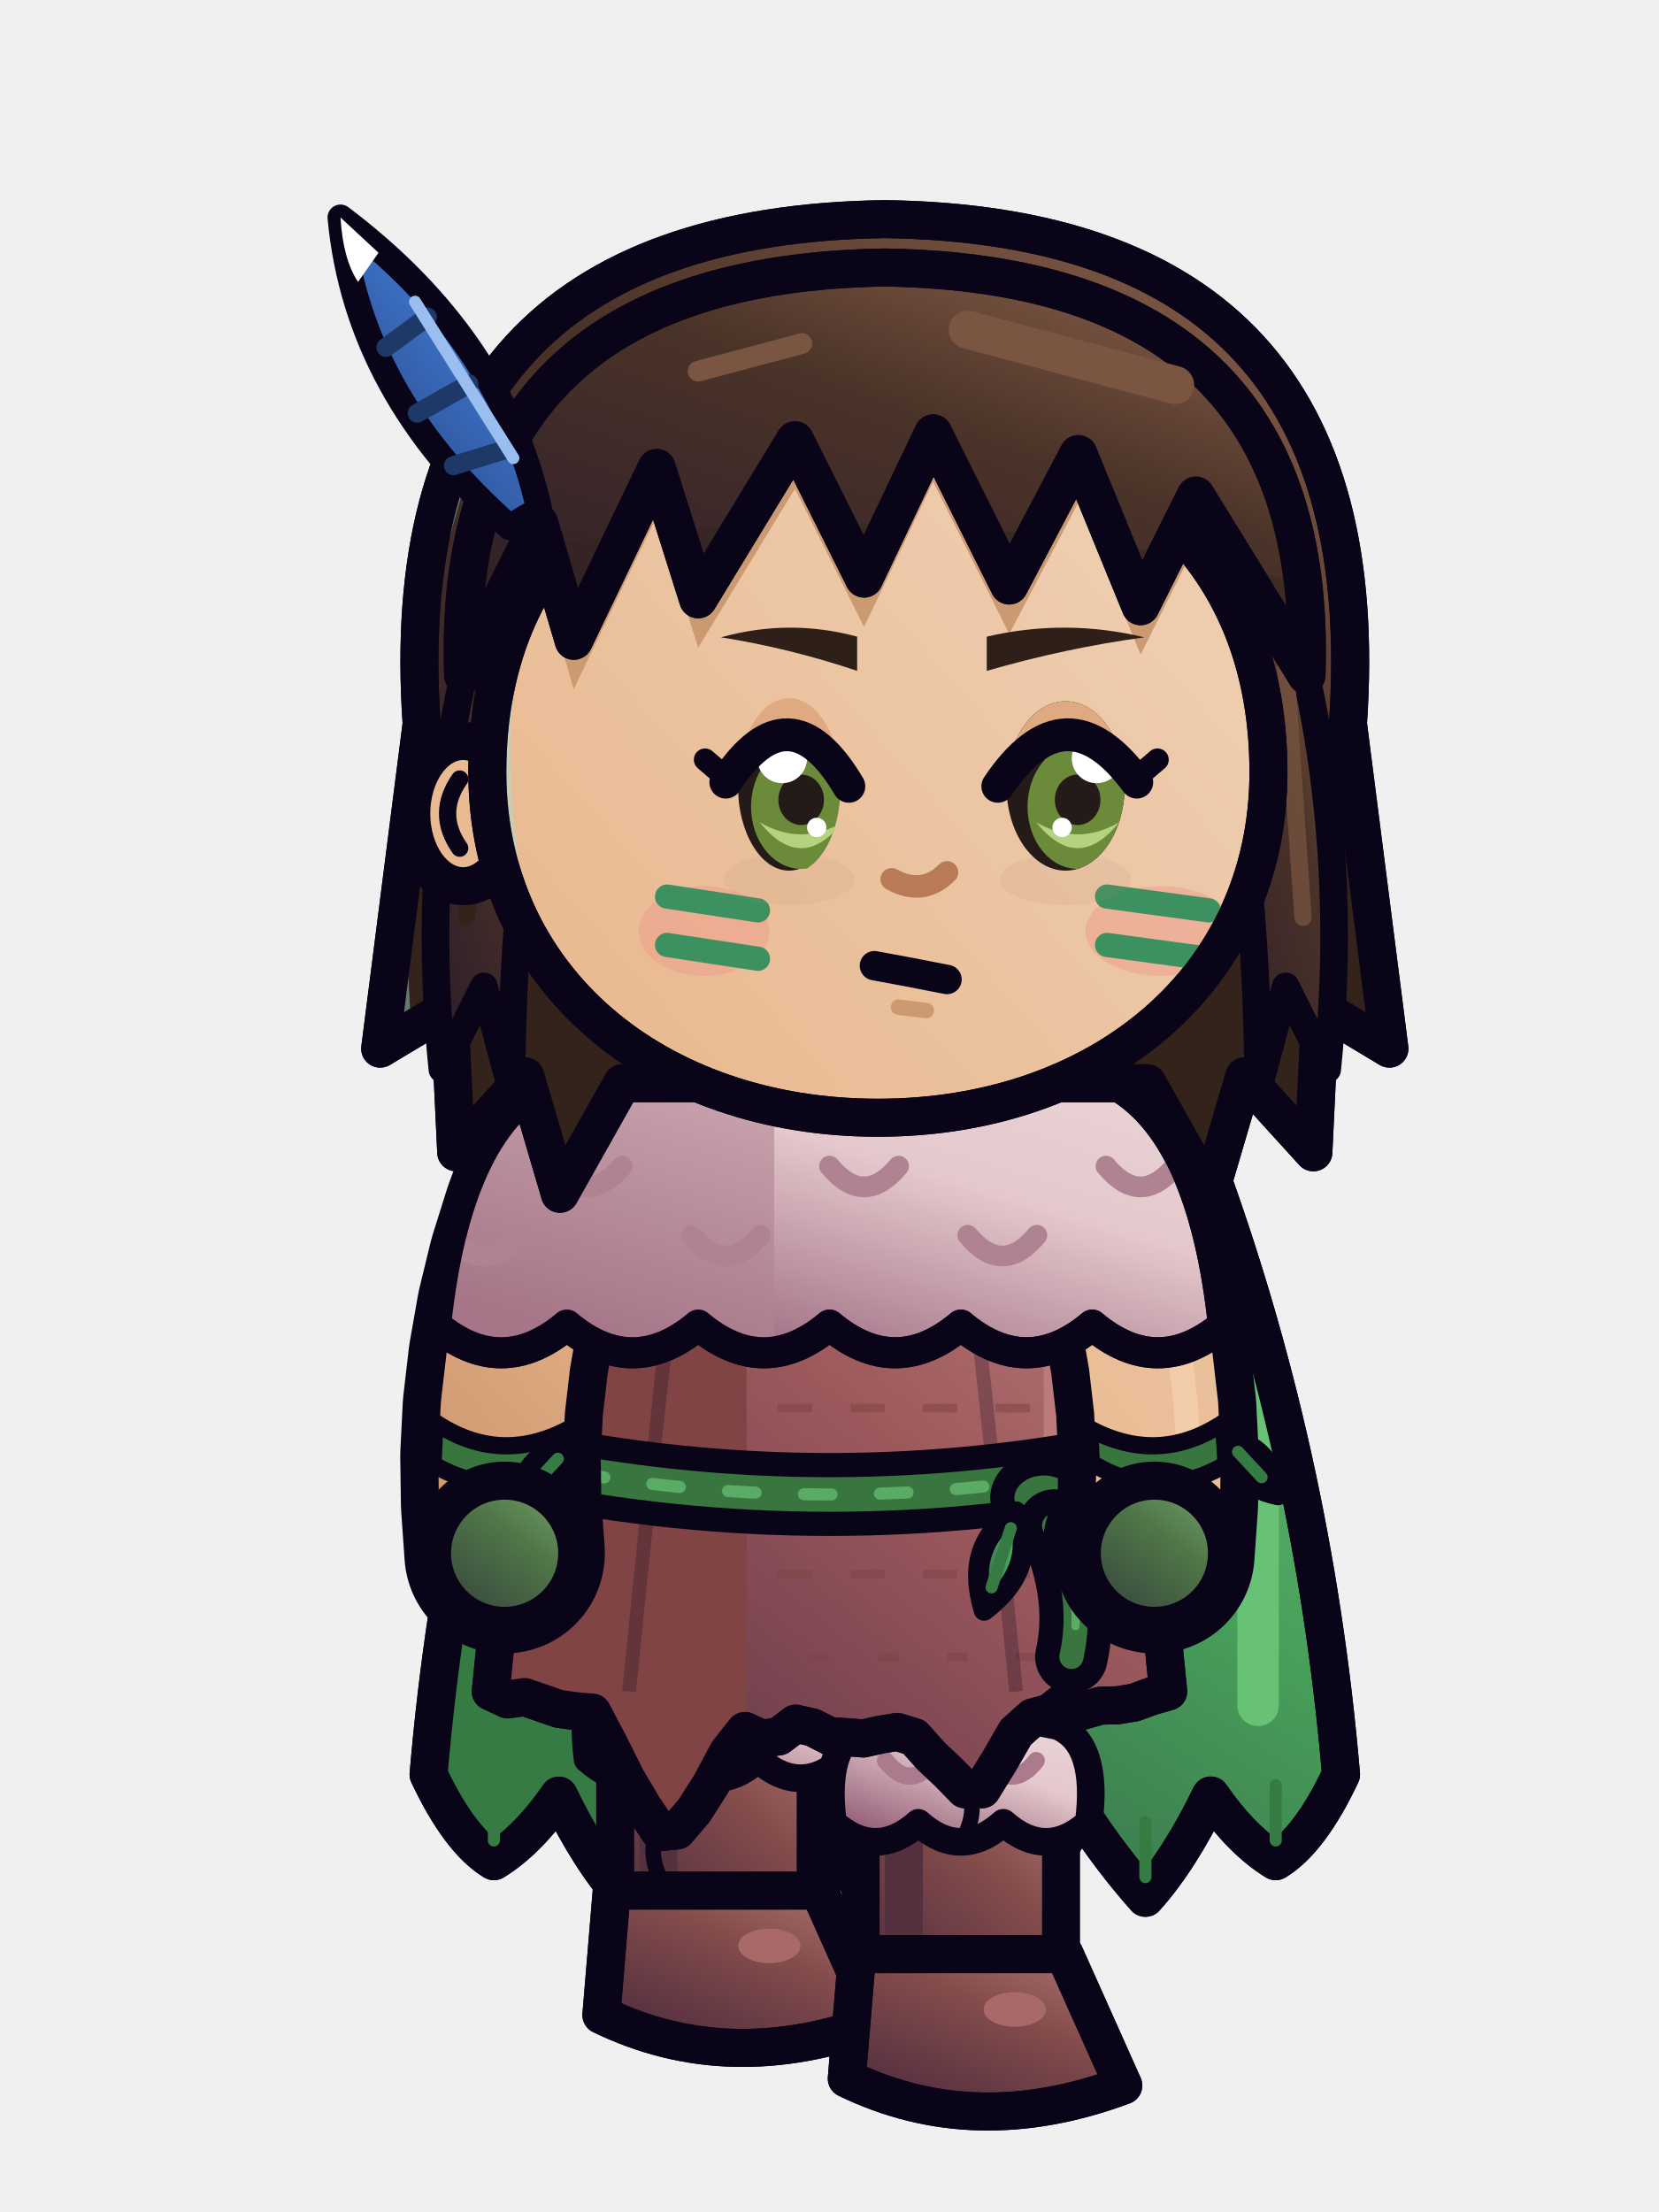
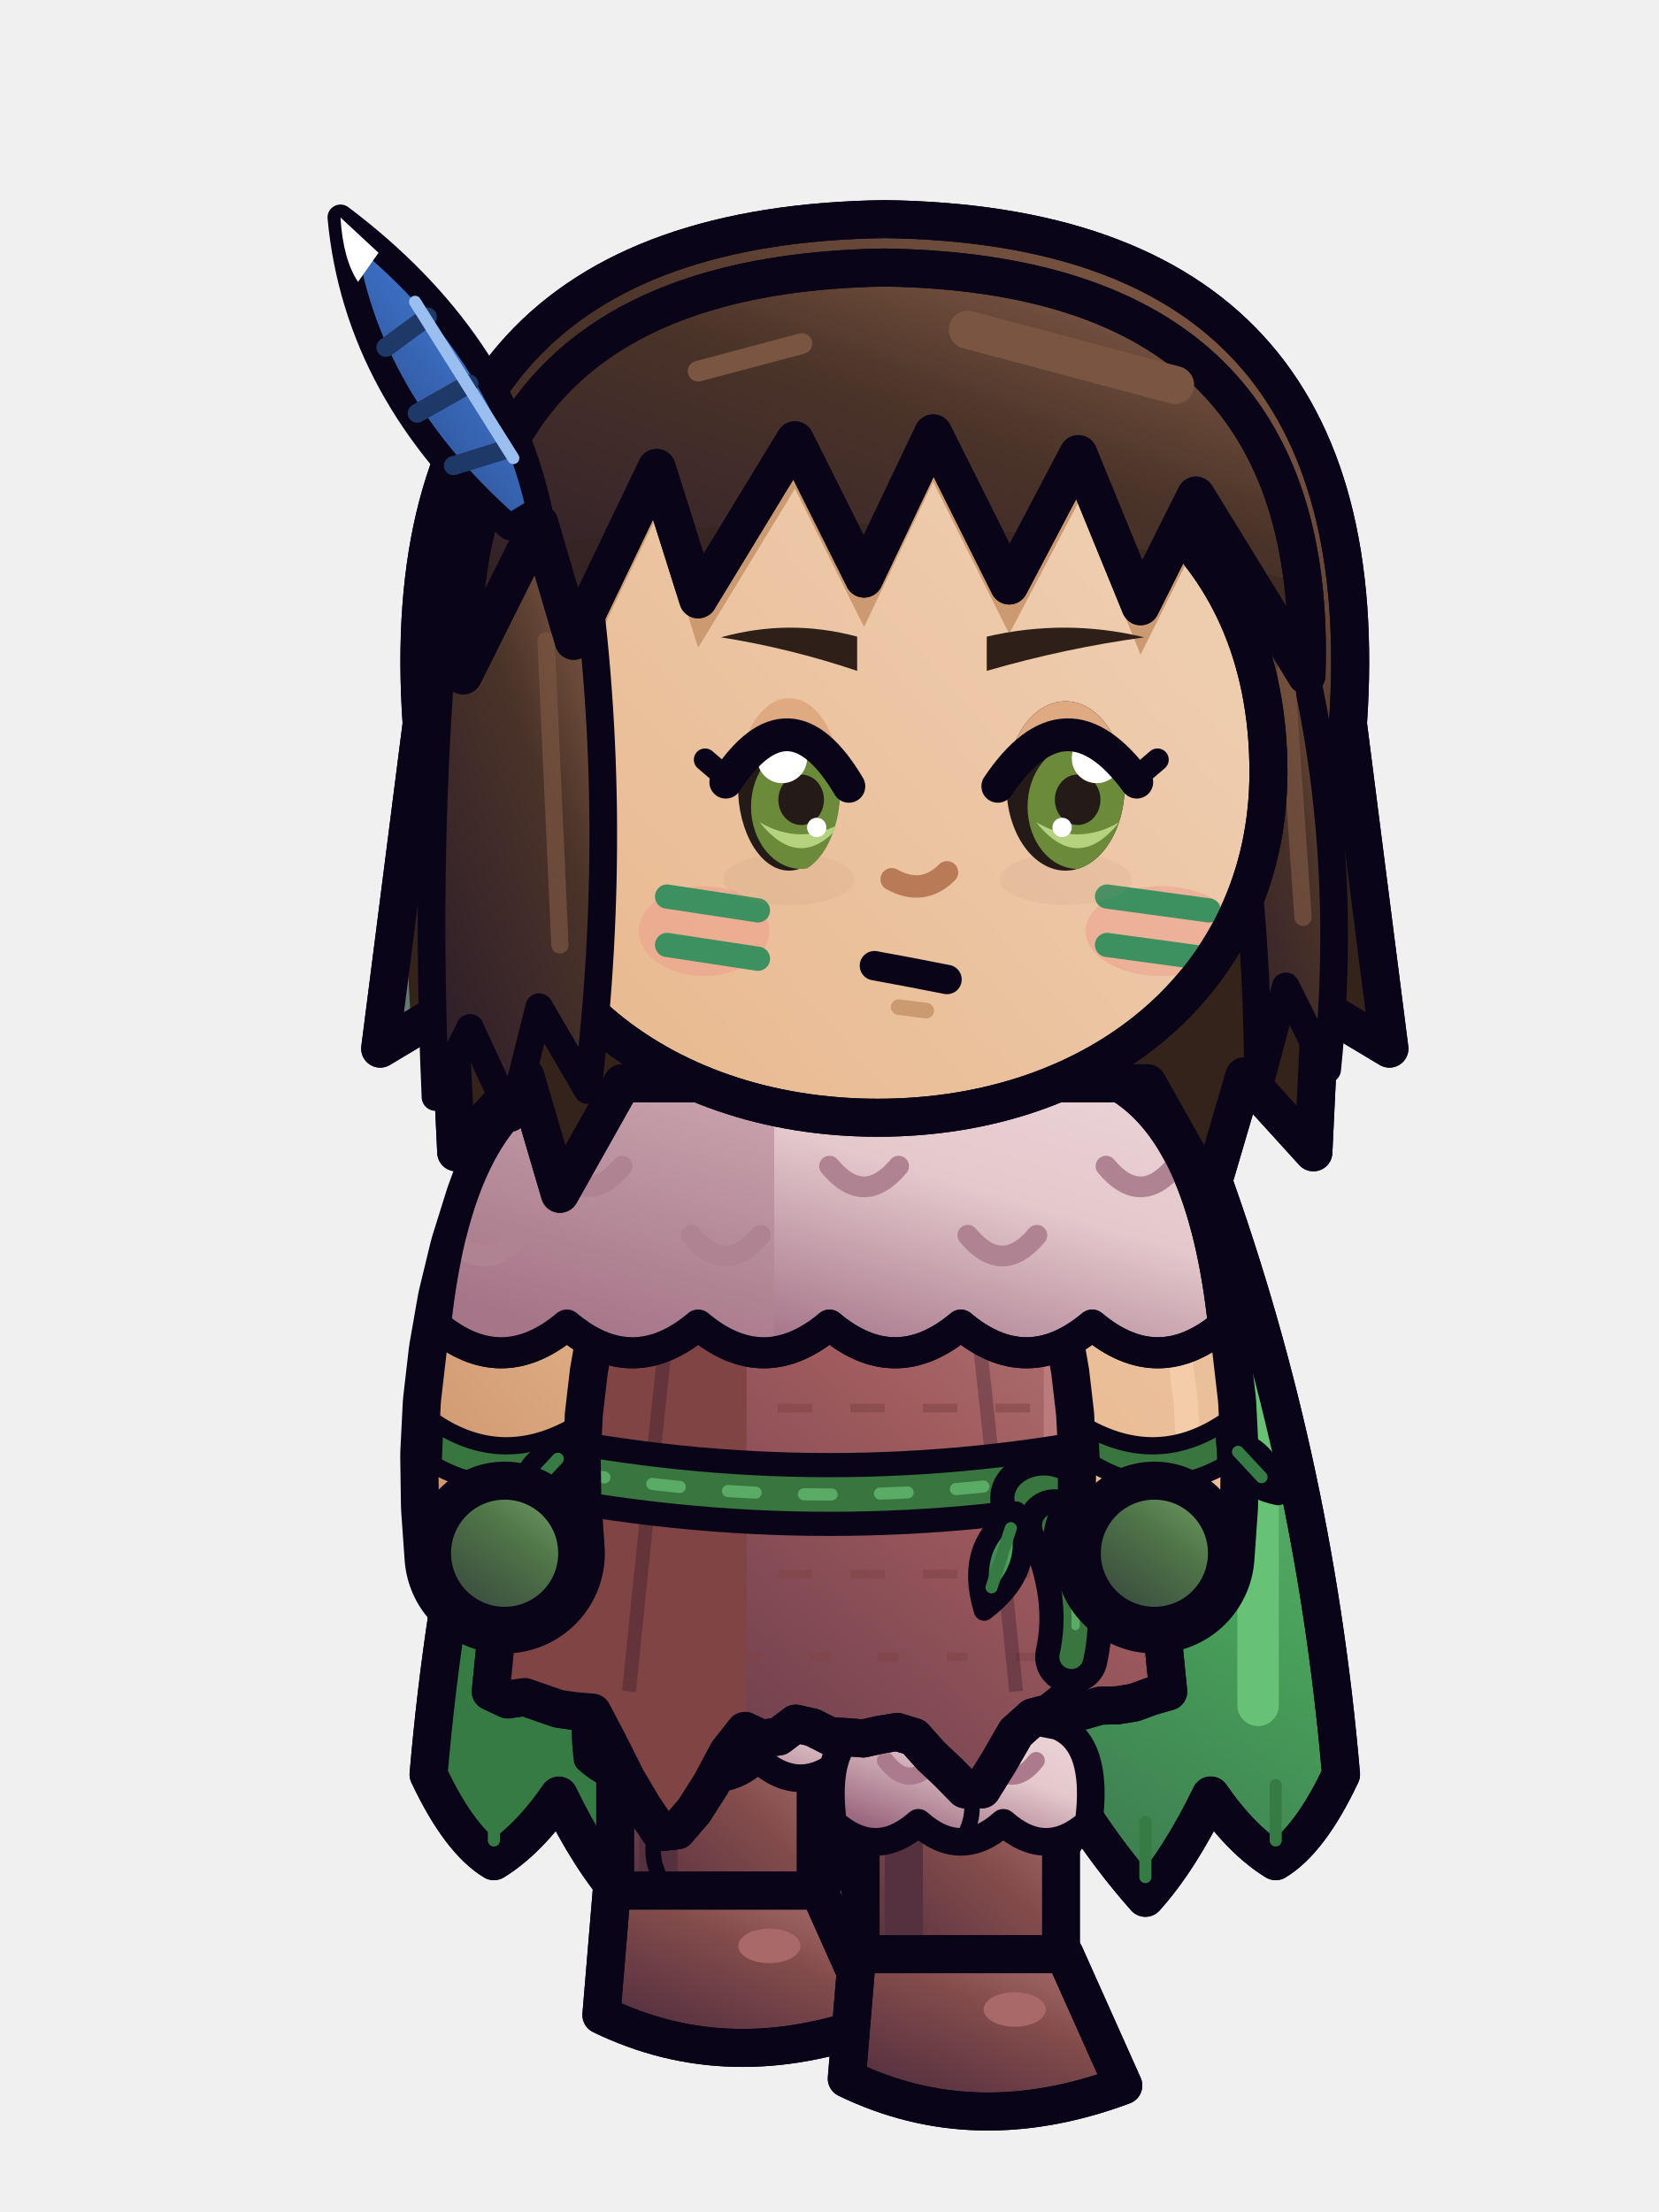
<svg xmlns="http://www.w3.org/2000/svg" width="48" height="64" viewBox="0 0 48 64">
  <g transform="translate(48 0) scale(-1 1)">
    <g transform="translate(0 0.94)">
      <defs>
        <linearGradient id="mycaliprhvbaesemarche2G0" x1="0" y1="0" x2="0.75" y2="1">
          <stop offset="0" stop-color="#EECCAE" />
          <stop offset="0.45" stop-color="#E8B88E" />
          <stop offset="1" stop-color="#A76642" />
        </linearGradient>
        <linearGradient id="mycaliprhvbaesemarche2G0t" gradientUnits="userSpaceOnUse" x1="6" y1="28" x2="42" y2="60">
          <stop offset="0" stop-color="#EECCAE" />
          <stop offset="0.45" stop-color="#E8B88E" />
          <stop offset="1" stop-color="#A76642" />
        </linearGradient>
        <linearGradient id="mycaliprhvbaesemarche2G1" x1="0" y1="0" x2="0.75" y2="1">
          <stop offset="0" stop-color="#7AA870" />
          <stop offset="0.45" stop-color="#507648" />
          <stop offset="1" stop-color="#36453D" />
        </linearGradient>
        <linearGradient id="mycaliprhvbaesemarche2G1t" gradientUnits="userSpaceOnUse" x1="4" y1="2" x2="42" y2="60">
          <stop offset="0" stop-color="#7AA870" />
          <stop offset="0.45" stop-color="#507648" />
          <stop offset="1" stop-color="#36453D" />
        </linearGradient>
        <linearGradient id="mycaliprhvbaesemarche2G2" x1="0" y1="0" x2="0.75" y2="1">
          <stop offset="0" stop-color="#92654F" />
          <stop offset="0.45" stop-color="#4A3328" />
          <stop offset="1" stop-color="#301F2A" />
        </linearGradient>
        <linearGradient id="mycaliprhvbaesemarche2G2t" gradientUnits="userSpaceOnUse" x1="4" y1="2" x2="42" y2="60">
          <stop offset="0" stop-color="#92654F" />
          <stop offset="0.45" stop-color="#4A3328" />
          <stop offset="1" stop-color="#301F2A" />
        </linearGradient>
        <linearGradient id="mycaliprhvbaesemarche2G3" x1="0" y1="0" x2="0.75" y2="1">
          <stop offset="0" stop-color="#BC898B" />
          <stop offset="0.45" stop-color="#A15C5E" />
          <stop offset="1" stop-color="#613749" />
        </linearGradient>
        <linearGradient id="mycaliprhvbaesemarche2G3t" gradientUnits="userSpaceOnUse" x1="4" y1="2" x2="42" y2="60">
          <stop offset="0" stop-color="#BC898B" />
          <stop offset="0.45" stop-color="#A15C5E" />
          <stop offset="1" stop-color="#613749" />
        </linearGradient>
        <linearGradient id="mycaliprhvbaesemarche2G4" x1="0" y1="0" x2="0.75" y2="1">
          <stop offset="0" stop-color="#75C184" />
          <stop offset="0.45" stop-color="#48A05A" />
          <stop offset="1" stop-color="#325B47" />
        </linearGradient>
        <linearGradient id="mycaliprhvbaesemarche2G4t" gradientUnits="userSpaceOnUse" x1="4" y1="2" x2="42" y2="60">
          <stop offset="0" stop-color="#75C184" />
          <stop offset="0.45" stop-color="#48A05A" />
          <stop offset="1" stop-color="#325B47" />
        </linearGradient>
        <linearGradient id="mycaliprhvbaesemarche2G5" x1="0" y1="0" x2="0.75" y2="1">
          <stop offset="0" stop-color="#7298D5" />
          <stop offset="0.45" stop-color="#3B70C4" />
          <stop offset="1" stop-color="#2B427F" />
        </linearGradient>
        <linearGradient id="mycaliprhvbaesemarche2G5t" gradientUnits="userSpaceOnUse" x1="4" y1="2" x2="42" y2="60">
          <stop offset="0" stop-color="#7298D5" />
          <stop offset="0.45" stop-color="#3B70C4" />
          <stop offset="1" stop-color="#2B427F" />
        </linearGradient>
        <linearGradient id="mycaliprhvbaesemarche2G6" x1="0" y1="0" x2="0.75" y2="1">
          <stop offset="0" stop-color="#ECD7DA" />
          <stop offset="0.45" stop-color="#E4C8CC" />
          <stop offset="1" stop-color="#956078" />
        </linearGradient>
        <linearGradient id="mycaliprhvbaesemarche2G6t" gradientUnits="userSpaceOnUse" x1="4" y1="2" x2="42" y2="60">
          <stop offset="0" stop-color="#ECD7DA" />
          <stop offset="0.45" stop-color="#E4C8CC" />
          <stop offset="1" stop-color="#956078" />
        </linearGradient>
        <linearGradient id="mycaliprhvbaesemarche2G7" x1="0" y1="0" x2="0.75" y2="1">
          <stop offset="0" stop-color="#AF7574" />
          <stop offset="0.45" stop-color="#834C4B" />
          <stop offset="1" stop-color="#522E3F" />
        </linearGradient>
        <linearGradient id="mycaliprhvbaesemarche2G7t" gradientUnits="userSpaceOnUse" x1="4" y1="2" x2="42" y2="60">
          <stop offset="0" stop-color="#AF7574" />
          <stop offset="0.45" stop-color="#834C4B" />
          <stop offset="1" stop-color="#522E3F" />
        </linearGradient>
      </defs>
      <g transform="translate(0 -1)">
        <g transform="translate(-1.6 0)">
          <path d="M14.8,33.4 Q24,31 33.2,33.4 Q36.4,42 37.2,51.4 Q36.3,53.31 35.31,53.91 Q34.33,53.31 33.43,52.01 Q32.53,53.87 31.54,54.97 Q30.56,53.87 29.66,52.49 Q28.76,54.26 27.77,54.86 Q26.79,54.26 25.89,52.76 Q24.99,54.4 24,55.5 Q23.01,54.4 22.11,52.76 Q21.21,54.26 20.23,54.86 Q19.24,54.26 18.34,52.49 Q17.44,53.87 16.46,54.97 Q15.47,53.87 14.57,52.01 Q13.67,53.31 12.69,53.91 Q11.7,53.31 10.8,51.4 Q11.6,42 14.8,33.4 Z" fill="url(#mycaliprhvbaesemarche2G4)" stroke="#0A0418" stroke-width="1.1" stroke-linejoin="round" stroke-linecap="round" />
          <clipPath id="mycaliprhvbaesemarche2cp">
            <path d="M14.8,33.4 Q24,31 33.2,33.4 Q36.4,42 37.2,51.4 Q36.3,53.31 35.31,53.91 Q34.33,53.31 33.43,52.01 Q32.53,53.87 31.54,54.97 Q30.56,53.87 29.66,52.49 Q28.76,54.26 27.77,54.86 Q26.79,54.26 25.89,52.76 Q24.99,54.4 24,55.5 Q23.01,54.4 22.11,52.76 Q21.21,54.26 20.23,54.86 Q19.24,54.26 18.34,52.49 Q17.44,53.87 16.46,54.97 Q15.47,53.87 14.57,52.01 Q13.67,53.31 12.69,53.91 Q11.7,53.31 10.8,51.4 Q11.6,42 14.8,33.4 Z" />
          </clipPath>
          <g clip-path="url(#mycaliprhvbaesemarche2cp)">
            <rect x="26.6" y="30" width="14" height="28" fill="#367B44" />
            <rect x="12.6" y="36" width="1.2" height="14" rx="0.6" fill="#68C276" />
          </g>
          <path d="M14.8,33.4 Q24,31 33.2,33.4 Q36.4,42 37.2,51.4 Q36.3,53.31 35.31,53.91 Q34.33,53.31 33.43,52.01 Q32.53,53.87 31.54,54.97 Q30.56,53.87 29.66,52.49 Q28.76,54.26 27.77,54.86 Q26.79,54.26 25.89,52.76 Q24.99,54.4 24,55.5 Q23.01,54.4 22.11,52.76 Q21.21,54.26 20.23,54.86 Q19.24,54.26 18.34,52.49 Q17.44,53.87 16.46,54.97 Q15.47,53.87 14.57,52.01 Q13.67,53.31 12.69,53.91 Q11.7,53.31 10.8,51.4 Q11.6,42 14.8,33.4 Z" fill="none" stroke="#0A0418" stroke-width="1.1" stroke-linejoin="round" stroke-linecap="round" />
          <line x1="35.31" y1="51.71" x2="35.31" y2="53.31" stroke="#367B44" stroke-width="0.35" stroke-linecap="round" />
          <line x1="31.54" y1="52.77" x2="31.54" y2="54.37" stroke="#367B44" stroke-width="0.35" stroke-linecap="round" />
          <line x1="27.77" y1="52.66" x2="27.77" y2="54.26" stroke="#367B44" stroke-width="0.35" stroke-linecap="round" />
          <line x1="24" y1="53.3" x2="24" y2="54.9" stroke="#367B44" stroke-width="0.35" stroke-linecap="round" />
          <line x1="20.23" y1="52.66" x2="20.23" y2="54.26" stroke="#367B44" stroke-width="0.35" stroke-linecap="round" />
          <line x1="16.46" y1="52.77" x2="16.46" y2="54.37" stroke="#367B44" stroke-width="0.35" stroke-linecap="round" />
          <line x1="12.69" y1="51.71" x2="12.69" y2="53.31" stroke="#367B44" stroke-width="0.35" stroke-linecap="round" />
        </g>
        <path d="M27.4,47.6 L27.35,51.18 L27.29,55.96" fill="none" stroke="#0A0418" stroke-width="6.6" stroke-linejoin="round" />
        <path d="M27.4,47.6 L27.35,51.18 L27.29,55.96" fill="none" stroke="url(#mycaliprhvbaesemarche2G0t)" stroke-width="4.4" stroke-linejoin="round" />
        <path d="M28.75,48.22 L28.7,51.2 L28.7,51.2 L28.65,54.78" fill="none" stroke="#CC9A70" stroke-width="1.1" stroke-linejoin="round" stroke-linecap="round" />
        <rect x="24.4" y="49.36" width="5.8" height="7" rx="1.3" fill="url(#mycaliprhvbaesemarche2G7)" stroke="#0A0418" stroke-width="1.1" />
        <rect x="28.4" y="50.16" width="1.1" height="5.4" rx="0.5" fill="#55303F" />
        <path d="M24.3,54.76 L30.3,54.76 L30.6,58.36 Q26.9,60.16 22.6,58.56 Z" fill="url(#mycaliprhvbaesemarche2G7)" stroke="#0A0418" stroke-width="1.1" stroke-linejoin="round" stroke-linecap="round" />
        <clipPath id="mycaliprhvbaesemarche2bs273548">
          <path d="M24.3,54.76 L30.3,54.76 L30.6,58.36 Q26.9,60.16 22.6,58.56 Z" />
        </clipPath>
        <g clip-path="url(#mycaliprhvbaesemarche2bs273548)">
          <path d="M22.5,58.06 Q26.9,59.76 30.7,57.86 L30.7,60.36 L22.5,60.36 Z" fill="#4C2C3B" />
        </g>
        <path d="M24.3,54.76 L30.3,54.76 L30.6,58.36 Q26.9,60.16 22.6,58.56 Z" fill="none" stroke="#0A0418" stroke-width="1.1" stroke-linejoin="round" stroke-linecap="round" />
        <ellipse cx="25.74" cy="56.36" rx="0.9" ry="0.5" fill="#A96968" stroke="none" />
        <path d="M23.6,50.96 Q23.3,48.66 24.5,48.16 Q27.3,47.56 30.1,48.16 Q31.3,48.66 31,50.96 Q29.77,52.06 28.54,50.96 Q27.3,52.06 26.07,50.96 Q24.84,52.06 23.6,50.96 Z" fill="url(#mycaliprhvbaesemarche2G6)" stroke="#0A0418" stroke-width="0.8" stroke-linejoin="round" stroke-linecap="round" />
        <path d="M25.12,49.16 q0.7,0.9 1.4,0" fill="none" stroke="#AB7B8D" stroke-width="0.5" stroke-linejoin="round" stroke-linecap="round" />
        <path d="M28.08,49.16 q0.7,0.9 1.4,0" fill="none" stroke="#AB7B8D" stroke-width="0.5" stroke-linejoin="round" stroke-linecap="round" />
        <path d="M20.2,47.6 L20.2,52.1 L20.2,57.8" fill="none" stroke="#0A0418" stroke-width="6.6" stroke-linejoin="round" />
        <path d="M20.2,47.6 L20.2,52.1 L20.2,57.8" fill="none" stroke="url(#mycaliprhvbaesemarche2G0t)" stroke-width="4.4" stroke-linejoin="round" />
        <path d="M21.55,48.2 L21.55,52.1 L21.55,52.1 L21.55,56.6" fill="none" stroke="#CC9A70" stroke-width="1.1" stroke-linejoin="round" stroke-linecap="round" />
        <rect x="17.3" y="51.2" width="5.8" height="7" rx="1.3" fill="url(#mycaliprhvbaesemarche2G7)" stroke="#0A0418" stroke-width="1.1" />
        <rect x="21.3" y="52" width="1.1" height="5.4" rx="0.5" fill="#55303F" />
        <path d="M17.2,56.6 L23.2,56.6 L23.5,60.2 Q19.8,62 15.5,60.4 Z" fill="url(#mycaliprhvbaesemarche2G7)" stroke="#0A0418" stroke-width="1.1" stroke-linejoin="round" stroke-linecap="round" />
        <clipPath id="mycaliprhvbaesemarche2bs202566">
          <path d="M17.2,56.6 L23.2,56.6 L23.5,60.2 Q19.8,62 15.5,60.4 Z" />
        </clipPath>
        <g clip-path="url(#mycaliprhvbaesemarche2bs202566)">
          <path d="M15.4,59.9 Q19.8,61.6 23.6,59.7 L23.6,62.2 L15.4,62.2 Z" fill="#4C2C3B" />
        </g>
        <path d="M17.2,56.6 L23.2,56.6 L23.5,60.2 Q19.8,62 15.5,60.4 Z" fill="none" stroke="#0A0418" stroke-width="1.1" stroke-linejoin="round" stroke-linecap="round" />
        <ellipse cx="18.64" cy="58.2" rx="0.9" ry="0.5" fill="#A96968" stroke="none" />
        <path d="M16.5,52.8 Q16.2,50.5 17.4,50 Q20.2,49.4 23,50 Q24.2,50.5 23.9,52.8 Q22.67,53.9 21.43,52.8 Q20.2,53.9 18.97,52.8 Q17.73,53.9 16.5,52.8 Z" fill="url(#mycaliprhvbaesemarche2G6)" stroke="#0A0418" stroke-width="0.8" stroke-linejoin="round" stroke-linecap="round" />
        <path d="M18.02,51 q0.7,0.9 1.4,0" fill="none" stroke="#AB7B8D" stroke-width="0.5" stroke-linejoin="round" stroke-linecap="round" />
        <path d="M20.98,51 q0.7,0.9 1.4,0" fill="none" stroke="#AB7B8D" stroke-width="0.5" stroke-linejoin="round" stroke-linecap="round" />
        <path d="M15.8,33 Q24,30.6 32.2,33 L33.8,49 L33.31,49.23 L32.82,49.16 L32.33,49.33 L31.84,49.5 L31.35,49.57 L30.86,49.61 L30.37,50.54 L29.88,51.52 L29.39,52.35 L28.9,53.07 L28.41,53.02 L27.92,52.45 L27.43,51.68 L26.94,50.76 L26.45,50.14 L25.96,50.37 L25.47,50.3 L24.98,49.93 L24.49,50.04 L24,50.29 L23.51,50.32 L23.02,50.36 L22.53,50.25 L22.04,50.17 L21.55,50.32 L21.06,50.87 L20.57,51.33 L20.08,51.83 L19.59,51.83 L19.1,51.04 L18.61,50.19 L18.12,49.75 L17.63,49.62 L17.14,49.23 L16.65,49.55 L16.16,49.41 L15.67,49.4 L15.18,49.32 L14.69,49.14 L14.2,49 Z" fill="url(#mycaliprhvbaesemarche2G3)" stroke="#0A0418" stroke-width="1.1" stroke-linejoin="round" stroke-linecap="round" />
        <clipPath id="mycaliprhvbaesemarche2t">
          <path d="M15.8,33 Q24,30.6 32.2,33 L33.8,49 L33.31,49.23 L32.82,49.16 L32.33,49.33 L31.84,49.5 L31.35,49.57 L30.86,49.61 L30.37,50.54 L29.88,51.52 L29.39,52.35 L28.9,53.07 L28.41,53.02 L27.92,52.45 L27.43,51.68 L26.94,50.76 L26.45,50.14 L25.96,50.37 L25.47,50.3 L24.98,49.93 L24.49,50.04 L24,50.29 L23.51,50.32 L23.02,50.36 L22.53,50.25 L22.04,50.17 L21.55,50.32 L21.06,50.87 L20.57,51.33 L20.08,51.83 L19.59,51.83 L19.1,51.04 L18.61,50.19 L18.12,49.75 L17.63,49.62 L17.14,49.23 L16.65,49.55 L16.16,49.41 L15.67,49.4 L15.18,49.32 L14.69,49.14 L14.2,49 Z" />
        </clipPath>
        <g clip-path="url(#mycaliprhvbaesemarche2t)">
          <path d="M14,36 L34,36" stroke="#804445" stroke-width="0.25" stroke-dasharray="1 1.1" opacity=".55" />
          <path d="M14,38.4 L34,38.4" stroke="#804445" stroke-width="0.25" stroke-dasharray=".6 1.4" opacity=".55" />
          <path d="M14,40.8 L34,40.8" stroke="#804445" stroke-width="0.25" stroke-dasharray="1 1.1" opacity=".55" />
          <path d="M14,43.2 L34,43.2" stroke="#804445" stroke-width="0.25" stroke-dasharray=".6 1.4" opacity=".55" />
          <path d="M14,45.6 L34,45.6" stroke="#804445" stroke-width="0.25" stroke-dasharray="1 1.1" opacity=".55" />
          <path d="M14,48 L34,48" stroke="#804445" stroke-width="0.25" stroke-dasharray=".6 1.4" opacity=".55" />
          <rect x="26.4" y="30" width="9" height="24" fill="#804445" />
          <rect x="16.6" y="36" width="1.2" height="11" rx="0.6" fill="#BB7B7C" />
          <path d="M19.8,37.6 Q19.2,43 18.6,49 M28.6,37.6 Q29.2,43 29.8,49" fill="none" stroke="#0A0418" stroke-width="0.4" opacity=".25" />
        </g>
        <path d="M15.8,33 Q24,30.6 32.2,33 L33.8,49 L33.31,49.23 L32.82,49.16 L32.33,49.33 L31.84,49.5 L31.35,49.57 L30.86,49.61 L30.37,50.54 L29.88,51.52 L29.39,52.35 L28.9,53.07 L28.41,53.02 L27.92,52.45 L27.43,51.68 L26.94,50.76 L26.45,50.14 L25.96,50.37 L25.47,50.3 L24.98,49.93 L24.49,50.04 L24,50.29 L23.51,50.32 L23.02,50.36 L22.53,50.25 L22.04,50.17 L21.55,50.32 L21.06,50.87 L20.57,51.33 L20.08,51.83 L19.59,51.83 L19.1,51.04 L18.61,50.19 L18.12,49.75 L17.63,49.62 L17.14,49.23 L16.65,49.55 L16.16,49.41 L15.67,49.4 L15.18,49.32 L14.69,49.14 L14.2,49 Z" fill="none" stroke="#0A0418" stroke-width="1.1" stroke-linejoin="round" stroke-linecap="round" />
        <path d="M28.9,52.87 q0.45,0.8 -0.1,1.7" fill="none" stroke="#0A0418" stroke-width=".45" stroke-linecap="round" />
        <path d="M20.08,51.63 q-0.45,0.8 0.1,1.7" fill="none" stroke="#0A0418" stroke-width=".45" stroke-linecap="round" />
        <path d="M15.2,42.4 Q24,44.2 32.8,42.4" fill="none" stroke="#0A0418" stroke-width="2.4" stroke-linecap="round" stroke-linejoin="round" />
        <path d="M15.2,42.4 Q24,44.2 32.8,42.4" fill="none" stroke="#39753E" stroke-width="1" stroke-linecap="round" stroke-linejoin="round" />
        <path d="M15.2,42.4 Q24,44.2 32.8,42.4" fill="none" stroke="#68C276" stroke-width="0.35" stroke-linecap="round" stroke-dasharray=".8 1.4" opacity=".7" />
        <ellipse cx="17.8" cy="43.4" rx="1.2" ry="1" fill="#39753E" stroke="#0A0418" stroke-width="0.7" stroke-linejoin="round" stroke-linecap="round" />
        <path d="M17.5,44.2 Q16.6,46.2 17,48" fill="none" stroke="#0A0418" stroke-width="2.1" stroke-linecap="round" stroke-linejoin="round" />
        <path d="M17.5,44.2 Q16.6,46.2 17,48" fill="none" stroke="#39753E" stroke-width="0.7" stroke-linecap="round" stroke-linejoin="round" />
        <path d="M17.5,44.2 Q16.6,46.2 17,48" fill="none" stroke="#68C276" stroke-width="0.24" stroke-linecap="round" stroke-dasharray=".8 1.4" opacity=".7" />
        <g transform="translate(18.6 43.8) rotate(-18)">
          <path d="M0,0 Q1.15,1.35 0,3 Q-1.15,1.35 0,0 Z" fill="url(#mycaliprhvbaesemarche2G4)" stroke="#0A0418" stroke-width="0.6" stroke-linejoin="round" stroke-linecap="round" />
          <line x1="0" y1="0.5" x2="0" y2="2.3" stroke="#367B44" stroke-width="0.35" stroke-linecap="round" />
        </g>
        <g transform="translate(17.4 44) rotate(22)">
          <path d="M0,0 Q1,1.17 0,2.6 Q-1,1.17 0,0 Z" fill="#68C276" stroke="#0A0418" stroke-width="0.6" stroke-linejoin="round" stroke-linecap="round" />
          <line x1="0" y1="0.5" x2="0" y2="1.9" stroke="#367B44" stroke-width="0.35" stroke-linecap="round" />
        </g>
        <ellipse cx="22.6" cy="33.6" rx="3.74" ry="1.1" fill="rgba(0,0,0,.13)" stroke="none" />
        <path d="M32.19,35.03 L32.3,35.33 L32.72,36.67 L33.05,38.03 L33.29,39.4 L33.45,40.78 L33.52,42.17 L33.5,43.58 L33.4,45" fill="none" stroke="#0A0418" stroke-width="5.8" stroke-linecap="round" stroke-linejoin="round" />
        <path d="M32.19,35.03 L32.3,35.33 L32.72,36.67 L33.05,38.03 L33.29,39.4 L33.45,40.78 L33.52,42.17 L33.5,43.58 L33.4,45" fill="none" stroke="url(#mycaliprhvbaesemarche2G0t)" stroke-width="3.6" stroke-linecap="round" stroke-linejoin="round" />
        <path d="M31.53,41.4 Q33.54,42.47 35.42,41.21 L35.47,42.43 Q33.5,43.57 31.57,42.38 Z" fill="#39753E" stroke="#0A0418" stroke-width="0.5" stroke-linejoin="round" />
        <g transform="translate(31.52 41.9) rotate(-42.88)">
          <path d="M0,0 Q0.85,0.99 0,2.2 Q-0.85,0.99 0,0 Z" fill="url(#mycaliprhvbaesemarche2G4)" stroke="#0A0418" stroke-width="0.6" stroke-linejoin="round" stroke-linecap="round" />
          <line x1="0" y1="0.5" x2="0" y2="1.5" stroke="#367B44" stroke-width="0.35" stroke-linecap="round" />
        </g>
        <ellipse cx="33.4" cy="45" rx="2.1" ry="2.1" fill="url(#mycaliprhvbaesemarche2G1)" stroke="#0A0418" stroke-width="1.1" stroke-linejoin="round" stroke-linecap="round" />
        <g transform="translate(16.6 32.2) rotate(38)">
          <path d="M0,0 Q1.55,1.8 0,4 Q-1.55,1.8 0,0 Z" fill="url(#mycaliprhvbaesemarche2G4)" stroke="#0A0418" stroke-width="0.6" stroke-linejoin="round" stroke-linecap="round" />
          <line x1="0" y1="0.5" x2="0" y2="3.3" stroke="#367B44" stroke-width="0.35" stroke-linecap="round" />
        </g>
        <g transform="translate(19.4 32.2) rotate(16)">
          <path d="M0,0 Q1.55,1.8 0,4 Q-1.55,1.8 0,0 Z" fill="#367B44" stroke="#0A0418" stroke-width="0.6" stroke-linejoin="round" stroke-linecap="round" />
          <line x1="0" y1="0.5" x2="0" y2="3.3" stroke="#2A5A2E" stroke-width="0.35" stroke-linecap="round" />
        </g>
        <g transform="translate(22.4 32.2) rotate(0)">
          <path d="M0,0 Q1.55,1.8 0,4 Q-1.55,1.8 0,0 Z" fill="url(#mycaliprhvbaesemarche2G4)" stroke="#0A0418" stroke-width="0.6" stroke-linejoin="round" stroke-linecap="round" />
          <line x1="0" y1="0.5" x2="0" y2="3.3" stroke="#367B44" stroke-width="0.35" stroke-linecap="round" />
        </g>
        <g transform="translate(25.4 32.2) rotate(-16)">
          <path d="M0,0 Q1.55,1.8 0,4 Q-1.55,1.8 0,0 Z" fill="#367B44" stroke="#0A0418" stroke-width="0.6" stroke-linejoin="round" stroke-linecap="round" />
          <line x1="0" y1="0.5" x2="0" y2="3.3" stroke="#2A5A2E" stroke-width="0.35" stroke-linecap="round" />
        </g>
        <g transform="translate(28.2 32.2) rotate(-38)">
          <path d="M0,0 Q1.55,1.8 0,4 Q-1.55,1.8 0,0 Z" fill="url(#mycaliprhvbaesemarche2G4)" stroke="#0A0418" stroke-width="0.6" stroke-linejoin="round" stroke-linecap="round" />
          <line x1="0" y1="0.5" x2="0" y2="3.3" stroke="#367B44" stroke-width="0.35" stroke-linecap="round" />
        </g>
        <path d="M16,32.6 Q22.4,34.8 28.8,32.6" fill="none" stroke="#0A0418" stroke-width="2" stroke-linecap="round" stroke-linejoin="round" />
        <path d="M16,32.6 Q22.4,34.8 28.8,32.6" fill="none" stroke="#39753E" stroke-width="0.6" stroke-linecap="round" stroke-linejoin="round" />
        <path d="M16,32.6 Q22.4,34.8 28.8,32.6" fill="none" stroke="#68C276" stroke-width="0.21" stroke-linecap="round" stroke-dasharray=".8 1.4" opacity=".7" />
        <path d="M15.81,35.03 L15.7,35.33 L15.28,36.67 L14.95,38.03 L14.71,39.4 L14.55,40.78 L14.48,42.17 L14.5,43.58 L14.6,45" fill="none" stroke="#0A0418" stroke-width="5.8" stroke-linecap="round" stroke-linejoin="round" />
        <path d="M15.81,35.03 L15.7,35.33 L15.28,36.67 L14.95,38.03 L14.71,39.4 L14.55,40.78 L14.48,42.17 L14.5,43.58 L14.6,45" fill="none" stroke="url(#mycaliprhvbaesemarche2G0t)" stroke-width="3.6" stroke-linecap="round" stroke-linejoin="round" />
        <path d="M14.61,35.91 L14.44,36.47 L14.1,37.88 L13.86,39.25 L13.69,40.68 L13.65,41.42" fill="none" stroke="#F6D3B0" stroke-width="0.7" stroke-linecap="round" stroke-linejoin="round" opacity=".7" />
        <path d="M12.58,41.21 Q14.46,42.47 16.47,41.4 L16.43,42.38 Q14.5,43.57 12.53,42.43 Z" fill="#39753E" stroke="#0A0418" stroke-width="0.5" stroke-linejoin="round" />
        <g transform="translate(12.52 41.7) rotate(42.88)">
          <path d="M0,0 Q0.85,0.99 0,2.2 Q-0.85,0.99 0,0 Z" fill="url(#mycaliprhvbaesemarche2G4)" stroke="#0A0418" stroke-width="0.6" stroke-linejoin="round" stroke-linecap="round" />
          <line x1="0" y1="0.5" x2="0" y2="1.5" stroke="#367B44" stroke-width="0.35" stroke-linecap="round" />
        </g>
        <ellipse cx="14.6" cy="45" rx="2.1" ry="2.1" fill="url(#mycaliprhvbaesemarche2G1)" stroke="#0A0418" stroke-width="1.1" stroke-linejoin="round" stroke-linecap="round" />
        <path d="M15.8,31.4 Q24,29 32.2,31.4 Q34.8,32.8 35.4,38.4 Q33.5,40 31.6,38.4 Q29.7,40 27.8,38.4 Q25.9,40 24,38.4 Q22.1,40 20.2,38.4 Q18.3,40 16.4,38.4 Q14.5,40 12.6,38.4 Q13.2,32.8 15.8,31.4 Z" fill="url(#mycaliprhvbaesemarche2G6)" stroke="#0A0418" stroke-width="0.9" stroke-linejoin="round" stroke-linecap="round" />
        <clipPath id="mycaliprhvbaesemarche2etse">
          <path d="M15.8,31.4 Q24,29 32.2,31.4 Q34.8,32.8 35.4,38.4 Q33.5,40 31.6,38.4 Q29.7,40 27.8,38.4 Q25.9,40 24,38.4 Q22.1,40 20.2,38.4 Q18.3,40 16.4,38.4 Q14.5,40 12.6,38.4 Q13.2,32.8 15.8,31.4 Z" />
        </clipPath>
        <g clip-path="url(#mycaliprhvbaesemarche2etse)">
          <path d="M14,33.8 q1,1.2 2,0" fill="none" stroke="#B08393" stroke-width="0.6" stroke-linecap="round" />
          <path d="M18,35.8 q1,1.2 2,0" fill="none" stroke="#B08393" stroke-width="0.6" stroke-linecap="round" />
          <path d="M22,33.8 q1,1.2 2,0" fill="none" stroke="#B08393" stroke-width="0.6" stroke-linecap="round" />
          <path d="M26,35.8 q1,1.2 2,0" fill="none" stroke="#B08393" stroke-width="0.6" stroke-linecap="round" />
          <path d="M30,33.8 q1,1.2 2,0" fill="none" stroke="#B08393" stroke-width="0.6" stroke-linecap="round" />
          <path d="M33,35.8 q1,1.2 2,0" fill="none" stroke="#B08393" stroke-width="0.6" stroke-linecap="round" />
          <rect x="25.6" y="28.8" width="16" height="16" fill="#B08393" opacity="0.6" />
        </g>
        <path d="M15.8,31.4 Q24,29 32.2,31.4 Q34.8,32.8 35.4,38.4 Q33.5,40 31.6,38.4 Q29.7,40 27.8,38.4 Q25.9,40 24,38.4 Q22.1,40 20.2,38.4 Q18.3,40 16.4,38.4 Q14.5,40 12.6,38.4 Q13.2,32.8 15.8,31.4 Z" fill="none" stroke="#0A0418" stroke-width="0.9" stroke-linejoin="round" stroke-linecap="round" />
        <path d="M9,21 Q8,6.6 22.4,6.4 Q36.8,6.6 35.8,21 L37,30.4 L35,29.2 L34.8,33.4 L32.8,31.2 L31.8,34.6 L30,31.4 L14.8,31.4 L13,34.6 L12,31.2 L10,33.4 L9.8,29.2 L7.8,30.4 Z" fill="url(#mycaliprhvbaesemarche2G2)" stroke="#0A0418" stroke-width="1.1" stroke-linejoin="round" stroke-linecap="round" />
        <clipPath id="mycaliprhvbaesemarche2seneutreh">
          <path d="M9,21 Q8,6.6 22.4,6.4 Q36.8,6.6 35.8,21 L37,30.4 L35,29.2 L34.8,33.4 L32.8,31.2 L31.8,34.6 L30,31.4 L14.8,31.4 L13,34.6 L12,31.2 L10,33.4 L9.8,29.2 L7.8,30.4 Z" />
        </clipPath>
        <g clip-path="url(#mycaliprhvbaesemarche2seneutreh)">
          <rect x="8" y="24" width="34" height="12" fill="#33231B" />
          <path d="M33.8,12 Q37,20 36,31 L41,31 L41,12 Z" fill="#9FE3DA" opacity=".45" />
        </g>
        <path d="M9,21 Q8,6.6 22.4,6.4 Q36.8,6.6 35.8,21 L37,30.4 L35,29.2 L34.8,33.4 L32.8,31.2 L31.8,34.6 L30,31.4 L14.8,31.4 L13,34.6 L12,31.2 L10,33.4 L9.8,29.2 L7.8,30.4 Z" fill="none" stroke="#0A0418" stroke-width="1.1" stroke-linejoin="round" stroke-linecap="round" />
        <path d="M11.2,16 Q8.8,23.2 9.6,31 L10.8,28.6 L11.6,31.6 Q11.6,24.8 13,18.4 Z" fill="url(#mycaliprhvbaesemarche2G2)" stroke="#0A0418" stroke-width="0.8" stroke-linejoin="round" stroke-linecap="round" />
        <path d="M33.6,16 Q36,23.2 35.2,31 L34,28.6 L33.2,31.6 Q33.2,24.8 31.8,18.4 Z" fill="url(#mycaliprhvbaesemarche2G2)" stroke="#0A0418" stroke-width="0.8" stroke-linejoin="round" stroke-linecap="round" />
        <line x1="10.8" y1="19.4" x2="10.3" y2="26.6" stroke="#7A5642" stroke-width="0.5" stroke-linecap="round" opacity=".7" />
        <line x1="34" y1="19.4" x2="34.5" y2="26.6" stroke="#33231B" stroke-width="0.5" stroke-linecap="round" />
        <ellipse cx="34.6" cy="23.6" rx="1.5" ry="2.1" fill="url(#mycaliprhvbaesemarche2G0t)" stroke="#0A0418" stroke-width="1.1" stroke-linejoin="round" stroke-linecap="round" />
        <path d="M34.7,22.6 Q35.4,23.6 34.7,24.6" fill="none" stroke="#0A0418" stroke-width="0.5" stroke-linejoin="round" stroke-linecap="round" />
        <path d="M11.3,22.4 C11.3,15.6 16.3,12.2 22.6,12.2 C28.9,12.2 33.9,15.6 33.9,22.4 C33.9,28.4 29,32.4 22.6,32.4 C16.2,32.4 11.3,28.4 11.3,22.4 Z" fill="url(#mycaliprhvbaesemarche2G0t)" stroke="#0A0418" stroke-width="1.1" stroke-linejoin="round" stroke-linecap="round" />
        <clipPath id="mycaliprhvbaesemarche2seneutref">
          <path d="M11.3,22.4 C11.3,15.6 16.3,12.2 22.6,12.2 C28.9,12.2 33.9,15.6 33.9,22.4 C33.9,28.4 29,32.4 22.6,32.4 C16.2,32.4 11.3,28.4 11.3,22.4 Z" />
        </clipPath>
        <g clip-path="url(#mycaliprhvbaesemarche2seneutref)">
          <path d="M10.2,19.6 Q9.8,8 22.4,7.8 Q35,8 34.6,19.6 L32.4,15.2 L31.4,18.6 L29,13.6 L27.8,17.4 L25,12.8 L23,16.8 L21,12.6 L18.8,17 L16.8,13.2 L15,17.6 L13.4,14.4 Z" fill="#CC9A70" transform="translate(0 1.4)" />
          <g transform="translate(-1.6 0)">
            <path d="M33.4,14.6 Q36.6,22.4 32.6,31.8 L37,31.8 L37,14.6 Z" fill="#9FE3DA" opacity=".4" />
          </g>
          <ellipse cx="14.41" cy="27" rx="2.18" ry="1.3" fill="#EE9C8C" stroke="none" opacity=".5" />
          <ellipse cx="27.63" cy="27" rx="1.89" ry="1.3" fill="#EE9C8C" stroke="none" opacity=".5" />
          <line x1="13.03" y1="26.4" x2="15.97" y2="26" stroke="#3D9161" stroke-width="0.7" stroke-linecap="round" />
          <line x1="13.03" y1="27.8" x2="15.97" y2="27.4" stroke="#3D9161" stroke-width="0.7" stroke-linecap="round" />
          <line x1="26.07" y1="26.4" x2="28.7" y2="26" stroke="#3D9161" stroke-width="0.7" stroke-linecap="round" />
          <line x1="26.07" y1="27.8" x2="28.7" y2="27.4" stroke="#3D9161" stroke-width="0.7" stroke-linecap="round" />
        </g>
        <path d="M11.3,22.4 C11.3,15.6 16.3,12.2 22.6,12.2 C28.9,12.2 33.9,15.6 33.9,22.4 C33.9,28.4 29,32.4 22.6,32.4 C16.2,32.4 11.3,28.4 11.3,22.4 Z" fill="none" stroke="#0A0418" stroke-width="1.1" stroke-linejoin="round" stroke-linecap="round" />
+         <path d="M31.2,15.6 Q30,23.4 31,31.6 L32.4,29.2 L33.2,32.4 L34.4,29.8 L35.4,31.8 Q35.8,23 34.8,14.8 Z" fill="url(#mycaliprhvbaesemarche2G2)" stroke="#0A0418" stroke-width="0.8" stroke-linejoin="round" stroke-linecap="round" />
+         <line x1="32.2" y1="18.6" x2="31.8" y2="27.4" stroke="#7A5642" stroke-width="0.5" stroke-linecap="round" opacity=".7" />
        <path d="M10.2,19.6 Q9.8,8 22.4,7.8 Q35,8 34.6,19.6 L32.4,15.2 L31.4,18.6 L29,13.6 L27.8,17.4 L25,12.8 L23,16.8 L21,12.6 L18.8,17 L16.8,13.2 L15,17.6 L13.4,14.4 Z" fill="url(#mycaliprhvbaesemarche2G2)" stroke="#0A0418" stroke-width="1.1" stroke-linejoin="round" stroke-linecap="round" />
        <clipPath id="mycaliprhvbaesemarche2seneutrefr">
          <path d="M10.2,19.6 Q9.8,8 22.4,7.8 Q35,8 34.6,19.6 L32.4,15.2 L31.4,18.6 L29,13.6 L27.8,17.4 L25,12.8 L23,16.8 L21,12.6 L18.8,17 L16.8,13.2 L15,17.6 L13.4,14.4 Z" />
        </clipPath>
        <g clip-path="url(#mycaliprhvbaesemarche2seneutrefr)">
          <path d="M10,17 Q24,13.4 38,17 L38,21 L10,21 Z" fill="#33231B" opacity=".45" />
        </g>
        <path d="M10.2,19.6 Q9.8,8 22.4,7.8 Q35,8 34.6,19.6 L32.4,15.2 L31.4,18.6 L29,13.6 L27.8,17.4 L25,12.8 L23,16.8 L21,12.6 L18.8,17 L16.8,13.2 L15,17.6 L13.4,14.4 Z" fill="none" stroke="#0A0418" stroke-width="1.1" stroke-linejoin="round" stroke-linecap="round" />
        <line x1="14" y1="11.2" x2="20" y2="9.6" stroke="#7A5642" stroke-width="1.1" stroke-linecap="round" />
        <line x1="24.8" y1="10" x2="27.8" y2="10.8" stroke="#7A5642" stroke-width="0.6" stroke-linecap="round" />
        <g transform="translate(32.4 14.8) rotate(-6) scale(1 1)">
          <path d="M0,0 Q1.6,-4.8 6.6,-7.8 Q5.6,-2.8 0.8,0.6 Z" fill="url(#mycaliprhvbaesemarche2G5)" stroke="#0A0418" stroke-width="0.75" stroke-linejoin="round" stroke-linecap="round" />
          <line x1="1.2" y1="-1.6" x2="2.6" y2="-1" stroke="#1E3867" stroke-width="0.55" stroke-linecap="round" />
          <line x1="2.4" y1="-3.4" x2="3.8" y2="-2.4" stroke="#1E3867" stroke-width="0.55" stroke-linecap="round" />
          <line x1="3.8" y1="-5.2" x2="4.9" y2="-4.2" stroke="#1E3867" stroke-width="0.55" stroke-linecap="round" />
          <line x1="0.9" y1="-1.4" x2="4.2" y2="-5.6" stroke="#9ABEF0" stroke-width="0.35" stroke-linecap="round" />
          <path d="M5.4,-6.9 Q6.2,-7.5 6.6,-7.8 Q6.4,-6.6 5.9,-6 Z" fill="#FFFFFF" stroke="none" />
        </g>
        <path d="M20.6,25.3 Q21.3,26 22.2,25.5" fill="none" stroke="#B97A58" stroke-width="0.65" stroke-linejoin="round" stroke-linecap="round" />
        <path d="M20.6,28.4 Q21.6,28.2 22.7,28" fill="none" stroke="#0A0418" stroke-width="0.85" stroke-linejoin="round" stroke-linecap="round" />
        <line x1="21.2" y1="29.3" x2="22" y2="29.2" stroke="#CC9A70" stroke-width="0.45" stroke-linecap="round" />
        <path d="M19.45,18.48 Q17.17,17.95 14.89,18.5 Q17.17,18.81 19.45,19.47 Z" fill="#2E1F18" stroke="none" />
        <path d="M23.2,18.48 Q25.17,17.95 27.14,18.5 Q25.17,18.81 23.2,19.47 Z" fill="#2E1F18" stroke="none" />
        <ellipse cx="17.17" cy="25.5" rx="1.9" ry="0.75" fill="#B9856E" stroke="none" opacity="0.11" />
        <clipPath id="mycaliprhvbaesemarche2seneutree0">
          <path d="M15.46,22.8 a1.71,2.45 0 1,0 3.42,0 a1.71,2.45 0 1,0 -3.42,0 Z" />
        </clipPath>
        <g clip-path="url(#mycaliprhvbaesemarche2seneutree0)">
          <ellipse cx="17.17" cy="22.8" rx="1.71" ry="2.45" fill="#241B18" stroke="none" />
          <ellipse cx="16.82" cy="23.4" rx="1.45" ry="1.8" fill="#6B8A3A" stroke="none" />
          <path d="M15.62,23.85 Q16.82,25.35 18.02,23.85 Q16.82,24.55 15.62,23.85 Z" fill="#B5D27E" stroke="none" />
          <ellipse cx="16.82" cy="23.2" rx="0.66" ry="0.73" fill="#241B18" stroke="none" />
          <ellipse cx="16.27" cy="22" rx="0.72" ry="0.72" fill="#FFFFFF" stroke="none" />
          <ellipse cx="17.27" cy="24" rx="0.28" ry="0.28" fill="#FFFFFF" stroke="none" />
          <path d="M15.11,22.69 Q17.17,19.89 19.13,22.81 L19.13,18.35 L15.11,18.35 Z" fill="#DFA982" stroke="none" />
        </g>
        <path d="M15.11,22.69 Q17.17,19.89 19.13,22.81" fill="none" stroke="#0A0418" stroke-width="0.95" stroke-linejoin="round" stroke-linecap="round" />
        <path d="M15.21,22.64 l-0.7,-0.6" fill="none" stroke="#0A0418" stroke-width="0.65" stroke-linejoin="round" stroke-linecap="round" />
        <ellipse cx="25.17" cy="25.5" rx="1.9" ry="0.75" fill="#B9856E" stroke="none" opacity="0.11" />
        <clipPath id="mycaliprhvbaesemarche2seneutree1">
          <path d="M23.69,22.8 a1.476,2.45 0 1,0 2.95,0 a1.476,2.45 0 1,0 -2.95,0 Z" />
        </clipPath>
        <g clip-path="url(#mycaliprhvbaesemarche2seneutree1)">
          <ellipse cx="25.17" cy="22.8" rx="1.48" ry="2.45" fill="#241B18" stroke="none" />
          <ellipse cx="24.82" cy="23.4" rx="1.45" ry="1.8" fill="#6B8A3A" stroke="none" />
          <path d="M23.62,23.85 Q24.82,25.35 26.02,23.85 Q24.82,24.55 23.62,23.85 Z" fill="#B5D27E" stroke="none" />
          <ellipse cx="24.82" cy="23.2" rx="0.66" ry="0.73" fill="#241B18" stroke="none" />
          <ellipse cx="25.37" cy="22" rx="0.72" ry="0.72" fill="#FFFFFF" stroke="none" />
          <ellipse cx="24.37" cy="24" rx="0.28" ry="0.28" fill="#FFFFFF" stroke="none" />
          <path d="M27,22.69 Q25.17,19.89 23.44,22.81 L23.44,18.35 L27,18.35 Z" fill="#DFA982" stroke="none" />
        </g>
        <path d="M27,22.69 Q25.17,19.89 23.44,22.81" fill="none" stroke="#0A0418" stroke-width="0.95" stroke-linejoin="round" stroke-linecap="round" />
        <path d="M26.9,22.64 l0.7,-0.6" fill="none" stroke="#0A0418" stroke-width="0.65" stroke-linejoin="round" stroke-linecap="round" />
      </g>
    </g>
  </g>
</svg>
